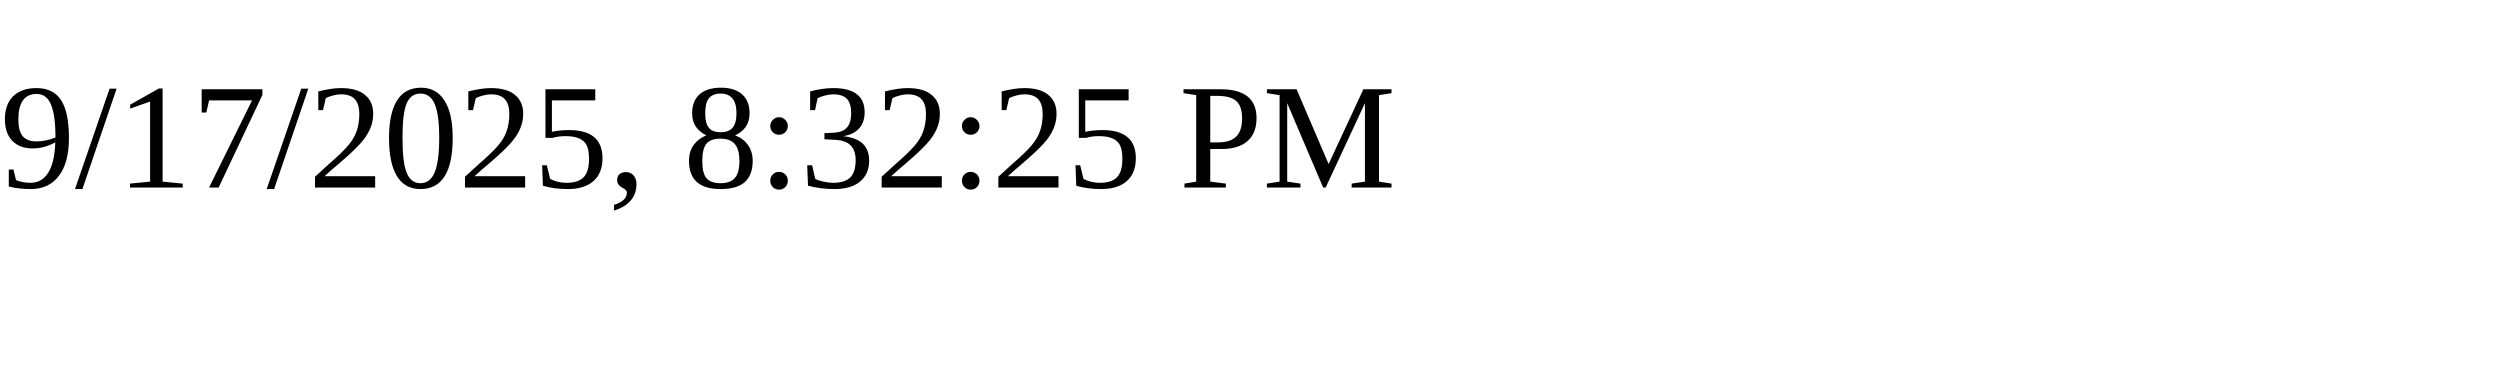
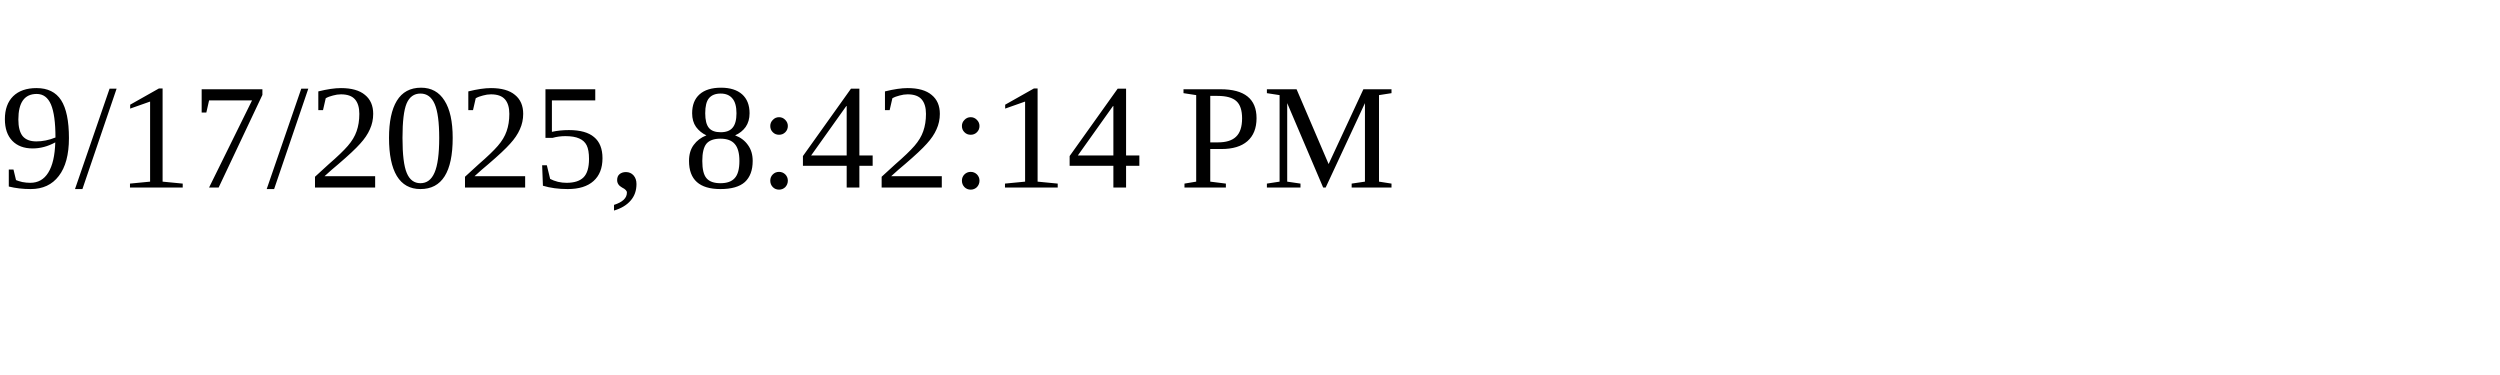
<svg xmlns="http://www.w3.org/2000/svg" height="30" width="200">
-   <text x="0" y="15">9/17/2025, 8:32:25 PM</text>
+   <text x="0" y="15">9/17/2025, 8:42:14 PM</text>
</svg>
